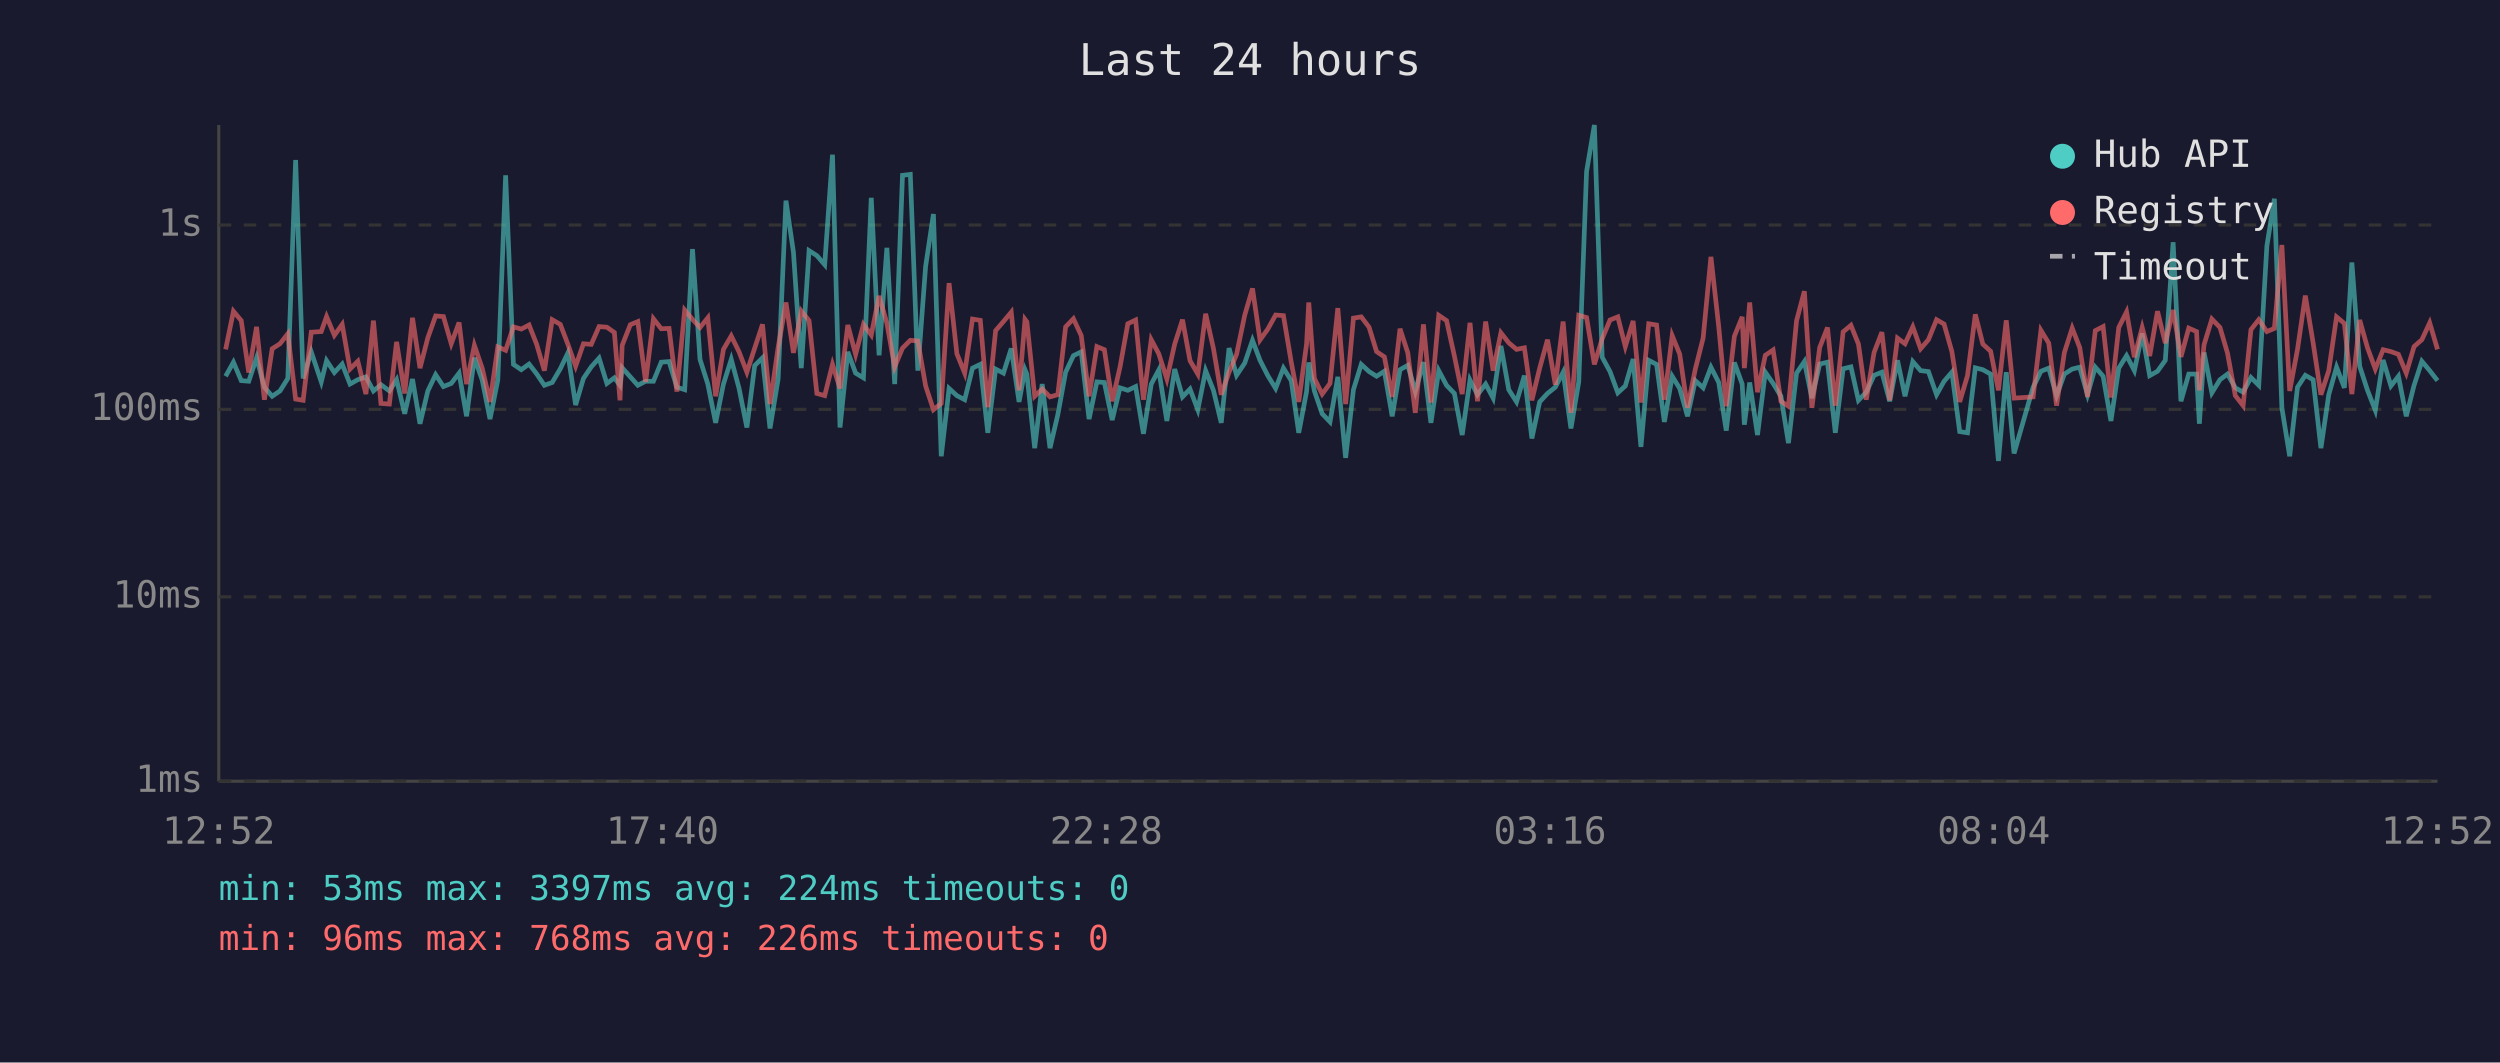
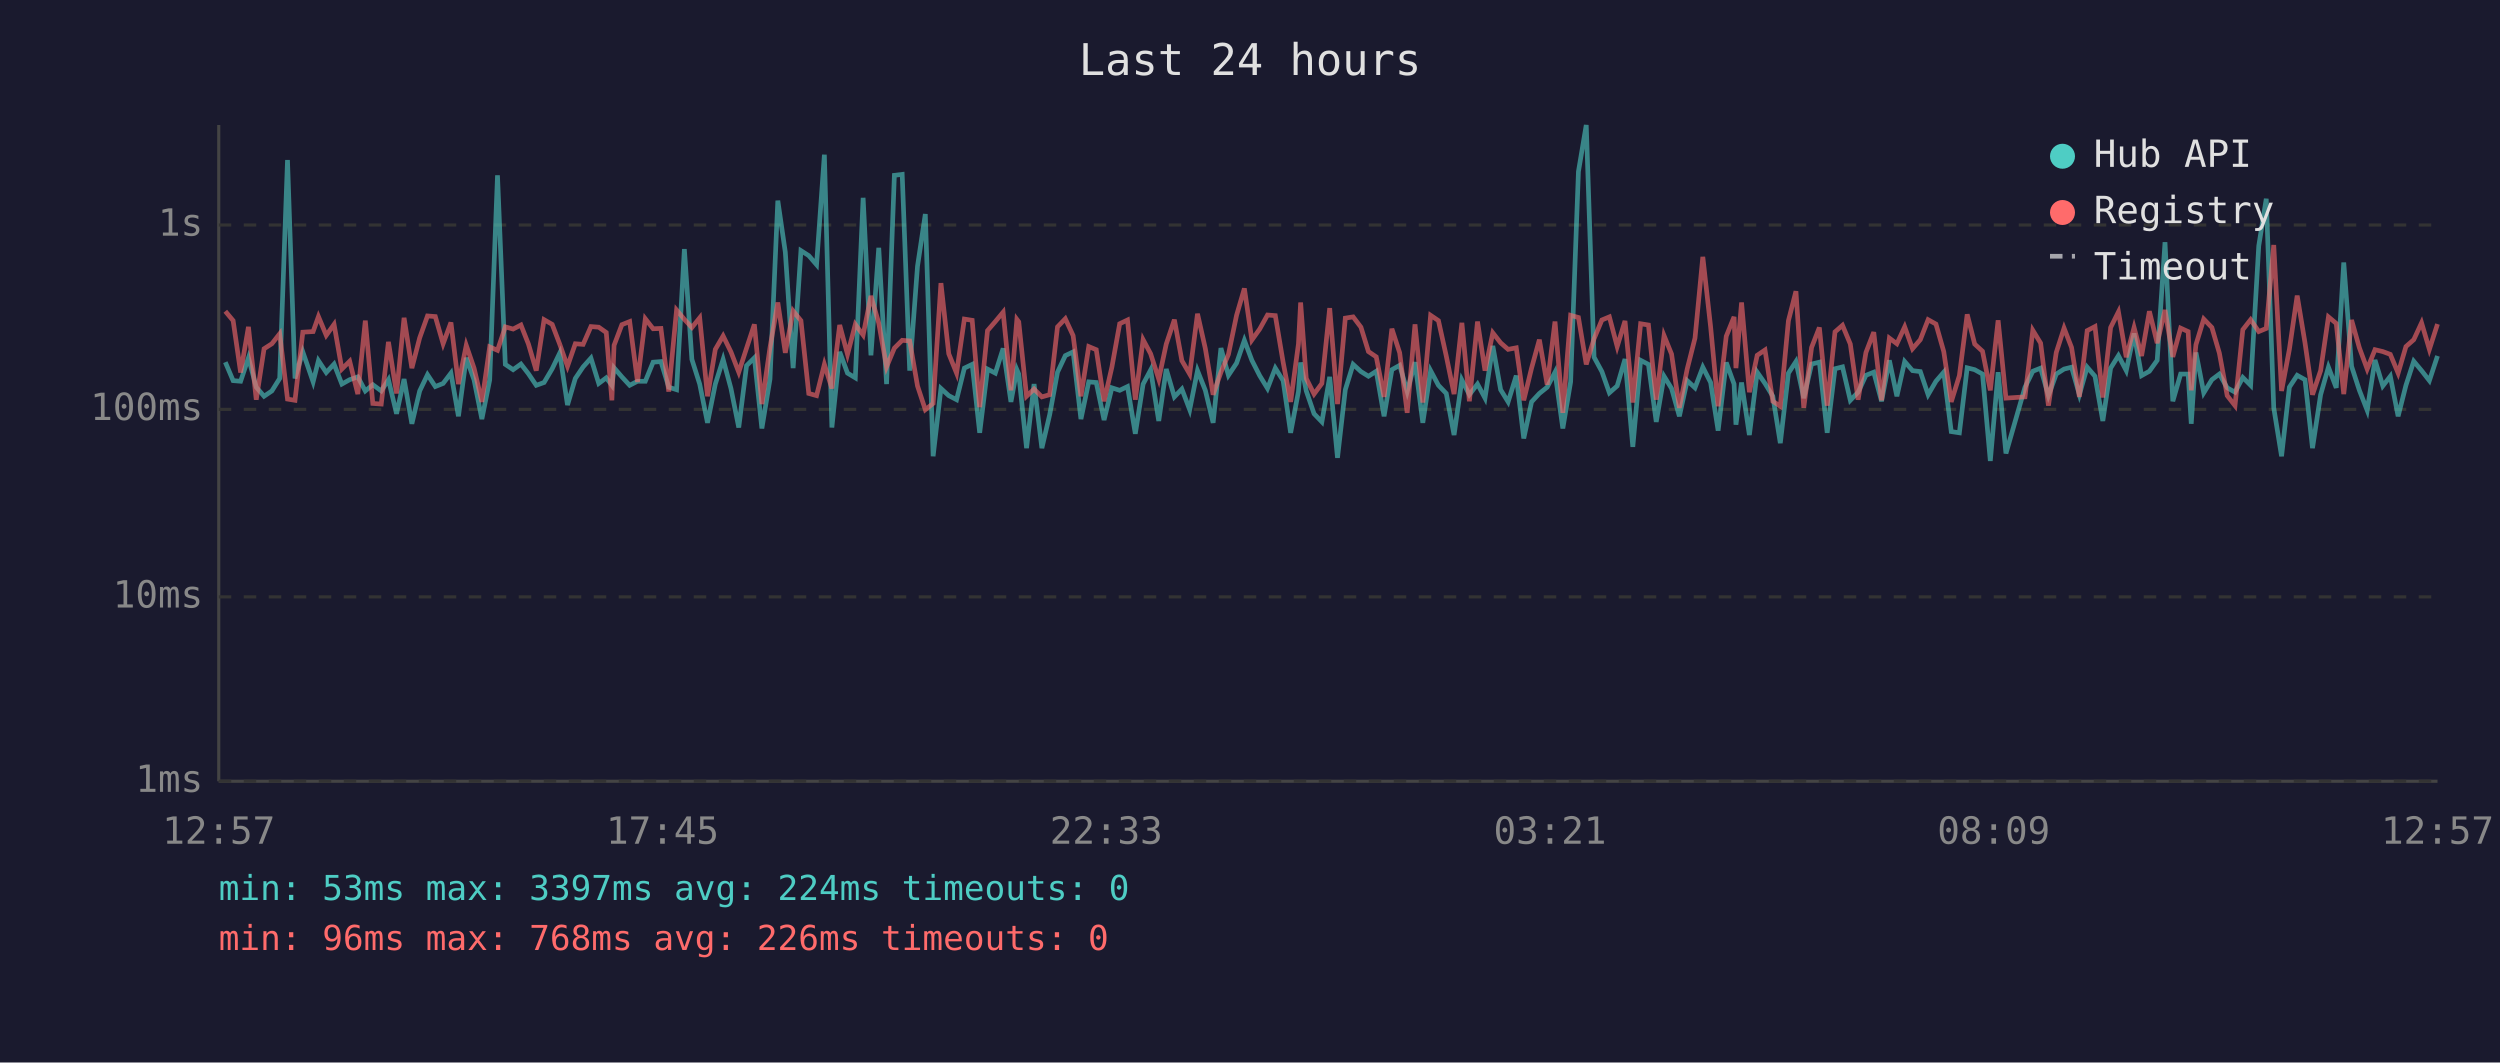
<svg xmlns="http://www.w3.org/2000/svg" viewBox="0 0 800 340" font-family="monospace" font-size="12">
  <rect width="800" height="340" fill="#1a1a2e" />
  <text x="400" y="24" fill="#e0e0e0" font-size="14" text-anchor="middle">Last 24 hours</text>
  <line x1="70" y1="40" x2="70" y2="250" stroke="#444" stroke-width="1" />
  <line x1="70" y1="250" x2="780" y2="250" stroke="#444" stroke-width="1" />
  <line x1="70" y1="250" x2="780" y2="250" stroke="#333" stroke-width="1" stroke-dasharray="4" />
  <text x="65" y="250" fill="#888" text-anchor="end" dominant-baseline="middle">1ms</text>
  <line x1="70" y1="191" x2="780" y2="191" stroke="#333" stroke-width="1" stroke-dasharray="4" />
  <text x="65" y="191" fill="#888" text-anchor="end" dominant-baseline="middle">10ms</text>
  <line x1="70" y1="131" x2="780" y2="131" stroke="#333" stroke-width="1" stroke-dasharray="4" />
  <text x="65" y="131" fill="#888" text-anchor="end" dominant-baseline="middle">100ms</text>
  <line x1="70" y1="72" x2="780" y2="72" stroke="#333" stroke-width="1" stroke-dasharray="4" />
  <text x="65" y="72" fill="#888" text-anchor="end" dominant-baseline="middle">1s</text>
-   <text x="70" y="270" fill="#888" text-anchor="middle">12:52</text>
-   <text x="212" y="270" fill="#888" text-anchor="middle">17:40</text>
-   <text x="354" y="270" fill="#888" text-anchor="middle">22:28</text>
-   <text x="496" y="270" fill="#888" text-anchor="middle">03:16</text>
-   <text x="638" y="270" fill="#888" text-anchor="middle">08:04</text>
-   <text x="780" y="270" fill="#888" text-anchor="middle">12:52</text>
-   <polyline points="72.2,120.4 74.7,115.9 77.2,121.8 79.6,122.0 82.1,114.5 84.6,123.9 87.1,126.8 89.6,125.1 92.1,121.1 94.6,51.2 97.0,121.1 99.6,112.6 102.8,122.2 104.5,115.4 107.0,119.2 109.5,116.5 112.0,122.9 114.5,121.5 117.1,120.6 119.5,125.1 121.9,123.1 124.6,125.1 126.9,121.5 129.5,132.4 132.0,121.3 134.4,135.6 136.9,125.1 139.4,119.9 141.9,123.7 144.4,122.7 146.9,119.4 149.3,133.2 151.8,114.5 154.3,121.6 156.8,134.1 159.3,121.6 161.8,56.1 164.3,116.6 166.8,118.3 169.3,116.5 171.7,119.6 174.2,123.3 176.7,122.4 179.3,118.0 181.7,113.0 184.2,129.6 186.7,121.1 189.2,117.4 191.7,114.6 194.2,122.7 196.6,120.9 198.4,123.3 199.1,117.7 201.7,120.6 204.1,123.3 206.6,122.0 209.1,122.0 211.6,115.9 214.1,115.7 216.6,123.9 219.1,124.7 221.6,79.7 224.0,115.0 226.5,122.9 229.0,135.3 231.5,122.9 234.0,115.0 236.5,124.3 239.0,136.8 241.5,117.0 244.0,114.5 246.4,137.1 249.0,121.3 251.5,64.2 253.9,80.7 256.4,117.8 258.9,80.2 261.4,81.8 263.9,84.7 266.4,49.5 268.8,136.8 271.3,112.6 273.8,119.4 276.3,120.9 278.8,63.3 281.3,113.7 283.8,79.3 286.3,122.9 288.8,56.1 291.3,55.8 293.7,118.6 296.2,85.2 298.7,68.5 301.2,146.0 303.7,124.3 306.2,126.6 308.7,127.9 311.2,117.8 313.7,116.6 316.1,138.5 318.6,118.1 321.1,119.4 323.6,111.5 326.1,128.6 328.0,118.3 328.6,119.7 331.1,143.4 333.5,122.9 336.0,143.4 338.5,132.7 341.0,119.1 343.5,113.8 346.0,112.6 348.5,134.1 351.0,122.2 353.4,122.4 355.9,134.4 358.4,124.1 360.9,124.9 363.4,123.7 365.9,138.8 368.4,122.9 370.8,118.4 373.4,134.7 375.9,118.1 378.4,127.0 380.8,124.5 383.3,131.1 385.8,118.6 388.3,124.9 390.8,135.3 393.3,111.4 395.7,120.1 398.3,116.2 400.8,108.9 403.2,115.3 405.7,120.2 408.2,124.3 410.7,117.8 413.2,121.8 415.6,138.5 418.1,125.3 418.8,116.0 420.6,125.1 423.1,132.4 425.6,135.0 428.1,120.6 430.6,146.5 433.1,124.7 435.6,116.6 438.1,118.9 440.5,120.4 443.0,118.8 445.5,133.2 448.0,118.3 450.5,116.9 452.9,125.3 455.5,115.9 457.9,135.3 460.4,118.6 462.9,123.3 465.4,125.9 467.9,139.2 470.4,121.6 472.8,126.3 475.4,122.9 477.8,127.4 480.3,110.7 482.8,124.7 485.3,128.6 487.8,120.2 490.2,140.3 492.7,128.6 495.2,125.9 497.7,123.9 500.2,119.1 502.7,137.1 505.2,122.2 507.7,54.9 510.2,40.0 512.7,114.3 515.2,118.9 517.7,125.7 520.1,123.5 522.6,114.9 525.1,143.0 527.6,115.3 530.1,116.6 532.6,135.0 535.1,120.4 537.5,124.3 540.0,133.2 542.5,121.8 545.0,124.1 547.5,117.5 550.0,122.4 552.4,137.8 555.0,116.0 557.5,122.9 558.2,135.9 559.9,122.4 562.4,139.2 564.9,119.1 567.4,122.7 569.9,126.8 572.3,141.8 574.9,119.4 577.4,115.7 579.8,127.4 582.3,116.5 584.8,115.9 587.3,138.5 589.8,118.0 592.3,117.4 594.7,128.1 597.2,125.5 599.7,120.1 602.2,119.1 604.7,128.4 607.2,115.3 609.6,126.8 612.1,115.7 614.6,118.6 617.1,118.9 619.7,126.3 622.1,122.0 624.6,119.1 627.1,138.1 629.6,138.5 632.1,117.7 634.5,118.3 637.0,119.7 639.5,147.5 642.0,119.1 644.5,145.1 650.6,123.9 653.1,118.8 655.6,117.8 658.1,126.6 660.6,119.7 663.1,118.1 665.5,117.5 668.0,126.3 670.5,117.5 673.0,120.4 675.5,134.7 678.0,117.8 680.5,113.8 683.0,118.6 685.5,106.7 687.9,120.2 690.4,118.8 692.9,115.3 695.4,77.5 697.9,128.4 700.4,119.7 702.9,119.7 703.8,135.6 705.3,112.8 707.8,125.7 710.4,121.5 712.8,119.7 715.3,124.1 717.8,125.5 720.3,120.8 722.8,123.3 725.4,78.7 727.8,63.6 730.2,130.5 732.7,146.0 735.2,123.9 737.7,120.1 740.2,121.5 742.7,143.4 745.2,126.3 747.7,117.5 750.2,124.1 752.6,84.0 755.1,117.2 757.6,124.9 760.1,131.3 762.6,115.2 765.1,123.5 767.5,120.4 770.0,133.2 772.5,123.3 775.0,115.6 777.5,118.6 780.0,121.8" fill="none" stroke="#4ecdc4" stroke-width="1.5" opacity="0.6" />
-   <polyline points="72.2,111.8 74.7,99.6 77.2,102.6 79.6,119.2 82.1,104.6 84.6,127.9 87.1,111.6 89.6,110.0 92.1,106.8 94.6,127.7 97.0,128.1 99.6,106.3 102.8,106.1 104.5,101.3 107.0,107.3 109.5,103.8 112.0,118.1 114.5,115.6 117.1,126.1 119.5,102.6 121.9,129.1 124.6,129.3 126.9,109.4 129.5,125.9 132.0,101.7 134.4,117.8 136.9,108.1 139.4,101.1 141.9,101.3 144.4,110.0 146.9,103.2 149.3,122.9 151.8,110.5 154.3,117.8 156.8,128.6 159.3,111.0 161.8,112.1 164.3,104.6 166.8,105.3 169.3,104.0 171.7,110.1 174.2,118.6 176.7,102.3 179.3,103.8 181.7,110.1 184.2,117.2 186.7,110.0 189.2,110.2 191.7,104.5 194.2,104.7 196.6,106.4 198.4,128.1 199.1,110.5 201.7,103.9 204.1,102.9 206.6,122.2 209.1,102.0 211.6,105.2 214.1,105.1 216.6,125.3 219.1,99.2 221.6,102.2 224.0,104.8 226.5,101.7 229.0,126.8 231.5,111.8 234.0,107.5 236.5,112.6 239.0,119.1 241.5,111.4 244.0,103.8 246.4,129.3 249.0,111.2 251.5,96.8 253.9,112.9 256.4,99.5 258.9,102.6 261.4,125.9 263.9,126.6 266.4,116.6 268.8,124.3 271.3,104.0 273.8,113.4 276.3,103.8 278.8,107.2 281.3,94.7 283.8,103.4 286.3,117.4 288.8,111.4 291.3,108.9 293.7,109.1 296.2,123.5 298.7,131.1 301.2,129.1 303.7,90.6 306.2,113.2 308.7,119.4 311.2,102.1 313.7,102.5 316.1,130.3 318.6,105.8 321.1,102.9 323.6,99.9 326.1,124.9 328.0,102.2 328.6,103.0 331.1,126.8 333.5,124.5 336.0,127.0 338.5,126.3 341.0,104.6 343.5,102.0 346.0,107.4 348.5,126.8 351.0,110.9 353.4,111.9 355.9,128.4 358.4,117.5 360.9,103.6 363.4,102.4 365.9,127.9 368.4,108.7 370.8,113.2 373.4,121.3 375.9,110.1 378.4,102.3 380.8,115.4 383.3,119.7 385.8,100.4 388.3,111.5 390.8,126.3 393.3,119.1 395.7,113.4 398.3,100.9 400.8,92.3 403.2,108.8 405.7,105.3 408.2,100.8 410.7,101.0 413.2,115.9 415.6,128.6 418.1,110.1 418.8,96.8 420.6,121.1 423.1,126.1 425.6,122.7 428.1,98.6 430.6,129.3 433.1,101.8 435.6,101.4 438.1,104.7 440.5,112.5 443.0,114.2 445.5,127.0 448.0,105.2 450.5,112.9 452.9,132.1 455.5,103.8 457.9,128.8 460.4,100.9 462.9,102.6 465.4,113.9 467.9,126.1 470.4,103.3 472.8,128.4 475.4,102.9 477.8,118.6 480.3,106.5 482.8,109.7 485.3,111.8 487.8,111.3 490.2,128.1 492.7,117.8 495.2,108.7 497.7,123.1 500.2,102.9 502.7,132.1 505.2,100.9 507.7,101.6 510.2,116.6 512.7,108.4 515.2,102.4 517.7,101.4 520.1,110.9 522.6,102.7 525.1,128.8 527.6,103.6 530.1,104.0 532.6,127.9 535.1,107.4 537.5,113.3 540.0,130.5 542.5,118.1 545.0,108.2 547.5,82.2 550.0,104.6 552.4,130.0 555.0,107.6 557.5,101.4 558.2,117.8 559.9,96.8 562.4,125.5 564.9,113.7 567.4,112.0 569.9,128.4 572.3,130.0 574.9,102.6 577.4,93.2 579.8,130.5 582.3,111.2 584.8,104.8 587.3,129.8 589.8,106.2 592.3,104.1 594.7,110.1 597.2,127.9 599.7,112.8 602.2,106.3 604.7,128.1 607.2,108.2 609.6,110.0 612.1,104.6 614.6,111.6 617.1,108.7 619.7,102.3 622.1,103.7 624.6,112.5 627.1,128.6 629.6,120.2 632.1,100.6 634.5,110.1 637.0,112.4 639.5,124.9 642.0,102.5 644.5,127.4 650.6,127.0 653.1,105.7 655.6,109.8 658.1,129.8 660.6,112.8 663.1,105.0 665.5,111.2 668.0,127.0 670.5,105.8 673.0,104.5 675.5,127.2 678.0,104.8 680.5,99.8 683.0,114.3 685.5,104.8 687.9,113.9 690.4,99.6 692.9,109.8 695.4,99.2 697.9,114.2 700.4,105.0 702.9,106.1 703.8,124.9 705.3,110.3 707.8,102.1 710.4,104.8 712.8,113.0 715.3,126.6 717.8,129.8 720.3,105.5 722.8,102.3 725.4,106.1 727.8,105.1 730.2,78.4 732.7,125.1 735.2,111.8 737.7,94.6 740.2,109.7 742.7,126.3 745.2,118.6 747.7,101.4 750.2,103.5 752.6,126.1 755.1,102.4 757.6,111.3 760.1,118.1 762.6,111.9 765.1,112.5 767.5,113.4 770.0,119.4 772.5,110.9 775.0,108.7 777.5,103.3 780.0,111.8" fill="none" stroke="#ff6b6b" stroke-width="1.5" opacity="0.6" />
+   <text x="70" y="270" fill="#888" text-anchor="middle">12:57</text>
+   <text x="212" y="270" fill="#888" text-anchor="middle">17:45</text>
+   <text x="354" y="270" fill="#888" text-anchor="middle">22:33</text>
+   <text x="496" y="270" fill="#888" text-anchor="middle">03:21</text>
+   <text x="638" y="270" fill="#888" text-anchor="middle">08:09</text>
+   <text x="780" y="270" fill="#888" text-anchor="middle">12:57</text>
+   <polyline points="72.1,115.9 74.6,121.8 77.0,122.0 79.5,114.5 82.0,123.9 84.5,126.8 87.0,125.1 89.5,121.1 92.0,51.2 94.4,121.1 96.9,112.6 100.2,122.2 101.9,115.4 104.4,119.2 106.9,116.5 109.4,122.9 111.9,121.5 114.5,120.6 116.9,125.1 119.3,123.1 122.0,125.1 124.3,121.5 126.9,132.4 129.3,121.3 131.8,135.6 134.3,125.1 136.8,119.9 139.3,123.7 141.8,122.7 144.3,119.4 146.7,133.2 149.2,114.5 151.7,121.6 154.2,134.1 156.7,121.6 159.2,56.1 161.7,116.6 164.2,118.3 166.7,116.5 169.1,119.6 171.6,123.3 174.1,122.4 176.7,118.0 179.1,113.0 181.6,129.6 184.1,121.1 186.6,117.4 189.1,114.6 191.6,122.7 194.0,120.9 195.8,123.3 196.5,117.7 199.0,120.6 201.5,123.3 204.0,122.0 206.5,122.0 209.0,115.9 211.5,115.7 214.0,123.9 216.5,124.7 219.0,79.7 221.4,115.0 223.9,122.9 226.4,135.3 228.9,122.9 231.4,115.0 233.9,124.3 236.4,136.8 238.9,117.0 241.4,114.5 243.8,137.1 246.4,121.3 248.9,64.2 251.3,80.7 253.8,117.8 256.3,80.2 258.8,81.8 261.3,84.7 263.8,49.5 266.2,136.8 268.7,112.6 271.2,119.4 273.7,120.9 276.2,63.3 278.7,113.7 281.2,79.3 283.7,122.9 286.2,56.1 288.7,55.8 291.1,118.6 293.6,85.2 296.1,68.5 298.6,146.0 301.1,124.3 303.6,126.6 306.1,127.9 308.6,117.8 311.1,116.6 313.5,138.5 316.0,118.1 318.5,119.4 321.0,111.5 323.5,128.6 325.4,118.3 326.0,119.7 328.5,143.4 330.9,122.9 333.4,143.4 335.9,132.7 338.4,119.1 340.9,113.8 343.4,112.6 345.9,134.1 348.4,122.2 350.8,122.4 353.3,134.4 355.8,124.1 358.3,124.9 360.8,123.7 363.3,138.8 365.8,122.9 368.2,118.4 370.8,134.7 373.2,118.1 375.8,127.0 378.2,124.5 380.7,131.1 383.2,118.6 385.7,124.9 388.2,135.3 390.7,111.4 393.1,120.1 395.7,116.2 398.2,108.9 400.6,115.3 403.1,120.2 405.6,124.3 408.1,117.8 410.6,121.8 413.0,138.5 415.5,125.3 416.2,116.0 418.0,125.1 420.5,132.4 423.0,135.0 425.5,120.6 428.0,146.5 430.5,124.7 433.0,116.6 435.5,118.9 437.9,120.4 440.4,118.8 442.9,133.2 445.4,118.3 447.9,116.9 450.3,125.3 452.8,115.9 455.3,135.3 457.8,118.6 460.3,123.3 462.8,125.9 465.3,139.2 467.8,121.6 470.2,126.3 472.8,122.9 475.2,127.4 477.7,110.7 480.2,124.7 482.6,128.6 485.2,120.2 487.6,140.3 490.1,128.6 492.6,125.9 495.1,123.9 497.6,119.1 500.1,137.1 502.6,122.2 505.1,54.9 507.6,40.0 510.1,114.3 512.6,118.9 515.0,125.7 517.5,123.5 520.0,114.9 522.5,143.0 525.0,115.3 527.5,116.6 530.0,135.0 532.5,120.4 534.9,124.3 537.4,133.2 539.9,121.8 542.4,124.1 544.9,117.5 547.4,122.4 549.8,137.8 552.4,116.0 554.9,122.9 555.5,135.9 557.3,122.4 559.8,139.2 562.3,119.1 564.8,122.7 567.3,126.8 569.7,141.8 572.3,119.4 574.7,115.7 577.2,127.4 579.7,116.5 582.2,115.9 584.7,138.5 587.2,118.0 589.6,117.4 592.1,128.1 594.6,125.5 597.1,120.1 599.6,119.1 602.1,128.4 604.6,115.3 607.0,126.8 609.5,115.7 612.0,118.6 614.5,118.9 617.0,126.3 619.5,122.0 622.0,119.1 624.4,138.1 627.0,138.5 629.5,117.7 631.9,118.3 634.4,119.7 636.9,147.5 639.4,119.1 641.9,145.1 648.0,123.9 650.5,118.8 653.0,117.8 655.5,126.6 658.0,119.7 660.5,118.1 662.9,117.5 665.4,126.3 667.9,117.5 670.4,120.4 672.9,134.7 675.4,117.8 677.9,113.8 680.4,118.6 682.9,106.7 685.3,120.2 687.8,118.8 690.3,115.3 692.8,77.5 695.3,128.4 697.8,119.7 700.2,119.7 701.2,135.6 702.7,112.8 705.2,125.7 707.8,121.5 710.2,119.7 712.7,124.1 715.2,125.5 717.7,120.8 720.2,123.3 722.8,78.7 725.2,63.6 727.6,130.5 730.1,146.0 732.6,123.9 735.1,120.1 737.6,121.5 740.0,143.4 742.6,126.3 745.1,117.5 747.6,124.1 750.0,84.0 752.5,117.2 755.0,124.9 757.5,131.3 760.0,115.2 762.5,123.5 764.9,120.4 767.4,133.2 769.9,123.3 772.4,115.6 774.9,118.6 777.4,121.8 780.0,113.9" fill="none" stroke="#4ecdc4" stroke-width="1.5" opacity="0.6" />
+   <polyline points="72.1,99.6 74.6,102.6 77.0,119.2 79.5,104.6 82.0,127.9 84.5,111.6 87.0,110.0 89.5,106.8 92.0,127.7 94.4,128.1 96.9,106.3 100.2,106.1 101.9,101.3 104.4,107.3 106.9,103.8 109.4,118.1 111.9,115.6 114.5,126.1 116.9,102.6 119.3,129.1 122.0,129.3 124.3,109.4 126.9,125.9 129.3,101.7 131.8,117.8 134.3,108.1 136.8,101.1 139.3,101.3 141.8,110.0 144.3,103.2 146.7,122.9 149.2,110.5 151.7,117.8 154.2,128.6 156.7,111.0 159.2,112.1 161.7,104.6 164.2,105.3 166.7,104.0 169.1,110.1 171.6,118.6 174.1,102.3 176.7,103.8 179.1,110.1 181.6,117.2 184.1,110.0 186.6,110.2 189.1,104.5 191.6,104.7 194.0,106.4 195.8,128.1 196.5,110.5 199.0,103.9 201.5,102.9 204.0,122.2 206.5,102.0 209.0,105.2 211.5,105.1 214.0,125.3 216.5,99.2 219.0,102.2 221.4,104.8 223.9,101.7 226.4,126.8 228.9,111.8 231.4,107.5 233.9,112.6 236.4,119.1 238.9,111.4 241.4,103.8 243.8,129.3 246.4,111.2 248.9,96.8 251.3,112.9 253.8,99.5 256.3,102.6 258.8,125.9 261.3,126.6 263.8,116.6 266.2,124.3 268.7,104.0 271.2,113.4 273.7,103.8 276.2,107.2 278.7,94.7 281.2,103.4 283.7,117.4 286.2,111.4 288.7,108.9 291.1,109.1 293.6,123.5 296.1,131.1 298.6,129.1 301.1,90.6 303.6,113.2 306.1,119.4 308.6,102.1 311.1,102.5 313.5,130.3 316.0,105.8 318.5,102.9 321.0,99.9 323.5,124.9 325.4,102.2 326.0,103.0 328.5,126.8 330.9,124.5 333.4,127.0 335.9,126.3 338.4,104.6 340.9,102.0 343.4,107.4 345.9,126.8 348.4,110.9 350.8,111.9 353.3,128.4 355.8,117.5 358.3,103.6 360.8,102.4 363.3,127.9 365.8,108.7 368.2,113.2 370.8,121.3 373.2,110.1 375.8,102.3 378.2,115.4 380.7,119.7 383.2,100.4 385.7,111.5 388.2,126.3 390.7,119.1 393.1,113.4 395.7,100.9 398.2,92.3 400.6,108.8 403.1,105.3 405.6,100.8 408.1,101.0 410.6,115.9 413.0,128.6 415.5,110.1 416.2,96.8 418.0,121.1 420.5,126.1 423.0,122.7 425.5,98.6 428.0,129.3 430.5,101.8 433.0,101.4 435.5,104.7 437.9,112.5 440.4,114.2 442.9,127.0 445.4,105.2 447.9,112.9 450.3,132.1 452.8,103.8 455.3,128.8 457.8,100.9 460.3,102.6 462.8,113.9 465.3,126.1 467.8,103.3 470.2,128.4 472.8,102.9 475.2,118.6 477.7,106.5 480.2,109.7 482.6,111.8 485.2,111.3 487.6,128.1 490.1,117.8 492.6,108.7 495.1,123.1 497.6,102.9 500.1,132.1 502.6,100.9 505.1,101.6 507.6,116.6 510.1,108.4 512.6,102.4 515.0,101.4 517.5,110.9 520.0,102.7 522.5,128.8 525.0,103.6 527.5,104.0 530.0,127.9 532.5,107.4 534.9,113.3 537.4,130.5 539.9,118.1 542.4,108.2 544.9,82.2 547.4,104.6 549.8,130.0 552.4,107.6 554.9,101.4 555.5,117.8 557.3,96.8 559.8,125.5 562.3,113.7 564.8,112.0 567.3,128.4 569.7,130.0 572.3,102.6 574.7,93.2 577.2,130.5 579.7,111.2 582.2,104.8 584.7,129.8 587.2,106.2 589.6,104.1 592.1,110.1 594.6,127.9 597.1,112.8 599.6,106.3 602.1,128.1 604.6,108.2 607.0,110.0 609.5,104.6 612.0,111.6 614.5,108.7 617.0,102.3 619.5,103.7 622.0,112.5 624.4,128.6 627.0,120.2 629.5,100.6 631.9,110.1 634.4,112.4 636.9,124.9 639.4,102.5 641.9,127.4 648.0,127.0 650.5,105.7 653.0,109.8 655.5,129.8 658.0,112.8 660.5,105.0 662.9,111.2 665.4,127.0 667.9,105.8 670.4,104.5 672.9,127.2 675.4,104.8 677.9,99.8 680.4,114.3 682.9,104.8 685.3,113.9 687.8,99.6 690.3,109.8 692.8,99.2 695.3,114.2 697.8,105.0 700.2,106.1 701.2,124.9 702.7,110.3 705.2,102.1 707.8,104.8 710.2,113.0 712.7,126.6 715.2,129.8 717.7,105.5 720.2,102.3 722.8,106.1 725.2,105.1 727.6,78.4 730.1,125.1 732.6,111.8 735.1,94.6 737.6,109.7 740.0,126.3 742.6,118.6 745.1,101.4 747.6,103.5 750.0,126.1 752.5,102.4 755.0,111.3 757.5,118.1 760.0,111.9 762.5,112.5 764.9,113.4 767.4,119.4 769.9,110.9 772.4,108.7 774.9,103.3 777.4,111.8 780.0,103.7" fill="none" stroke="#ff6b6b" stroke-width="1.5" opacity="0.6" />
  <circle cx="660" cy="50" r="4" fill="#4ecdc4" />
  <text x="670" y="50" fill="#e0e0e0" dominant-baseline="middle">Hub API</text>
  <circle cx="660" cy="68" r="4" fill="#ff6b6b" />
  <text x="670" y="68" fill="#e0e0e0" dominant-baseline="middle">Registry</text>
  <line x1="656" y1="82" x2="664" y2="82" stroke="#e0e0e0" stroke-width="1.5" stroke-dasharray="4,3" opacity="0.7" />
  <text x="670" y="86" fill="#e0e0e0" dominant-baseline="middle">Timeout</text>
  <text x="70" y="288" fill="#4ecdc4" font-size="11">min: 53ms  max: 3397ms  avg: 224ms  timeouts: 0</text>
  <text x="70" y="304" fill="#ff6b6b" font-size="11">min: 96ms  max: 768ms  avg: 226ms  timeouts: 0</text>
</svg>
